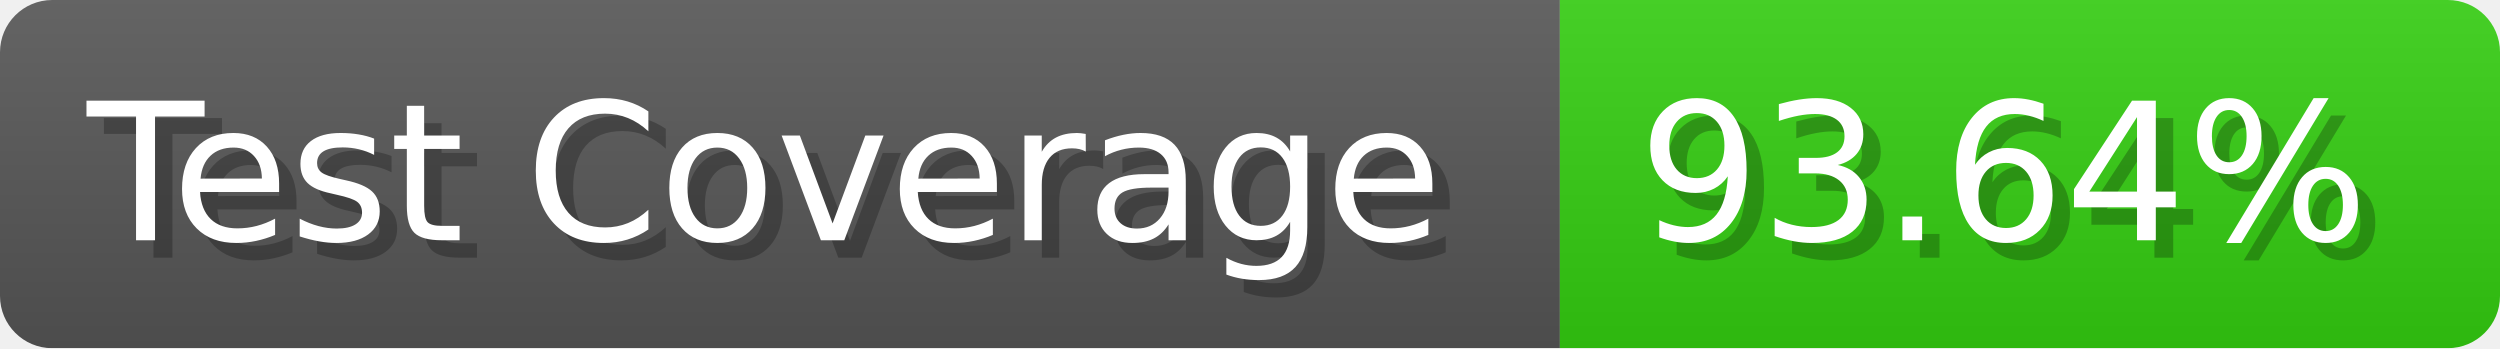
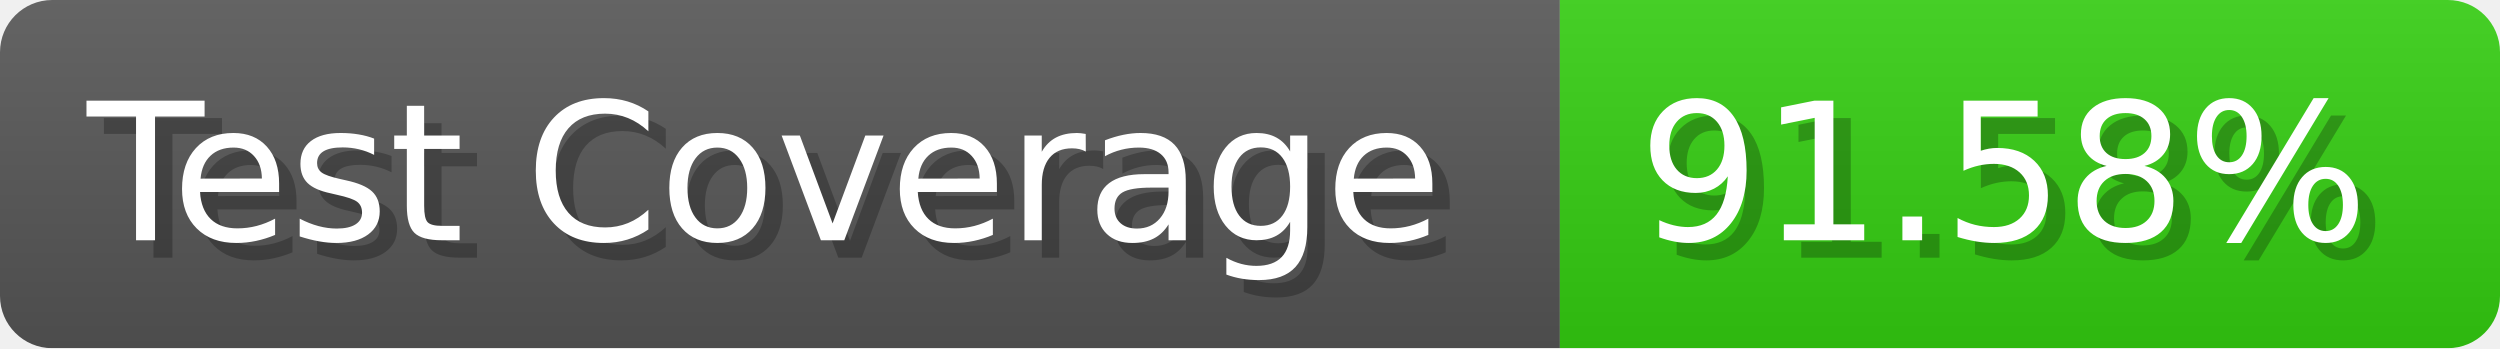
- <svg xmlns="http://www.w3.org/2000/svg" width="143.6" height="20" viewBox="0 0 1436 200" role="img" aria-label="Test Coverage: 93.64%">
+ <svg xmlns="http://www.w3.org/2000/svg" width="143.6" height="20" viewBox="0 0 1436 200" role="img" aria-label="Test Coverage: 91.58%">
  <linearGradient id="a" x2="0" y2="100%">
    <stop offset="0" stop-opacity=".1" stop-color="#EEE" />
    <stop offset="1" stop-opacity=".1" />
  </linearGradient>
  <mask id="m">
    <rect width="1436" height="200" rx="30" fill="#FFF" />
  </mask>
  <g mask="url(#m)">
    <rect width="896" height="200" fill="#555" />
    <rect width="540" height="200" fill="#3C1" x="896" />
    <rect width="1436" height="200" fill="url(#a)" />
  </g>
  <g aria-hidden="true" fill="#fff" text-anchor="start" font-family="Verdana,DejaVu Sans,sans-serif" font-size="110">
    <text x="60" y="148" textLength="796" fill="#000" opacity="0.25">Test Coverage</text>
    <text x="50" y="138" textLength="796">Test Coverage</text>
-     <text x="951" y="148" textLength="440" fill="#000" opacity="0.25">93.64%</text>
-     <text x="941" y="138" textLength="440">93.64%</text>
+     <text x="951" y="148" textLength="440" fill="#000" opacity="0.25">91.58%</text>
+     <text x="941" y="138" textLength="440">91.58%</text>
  </g>
</svg>
